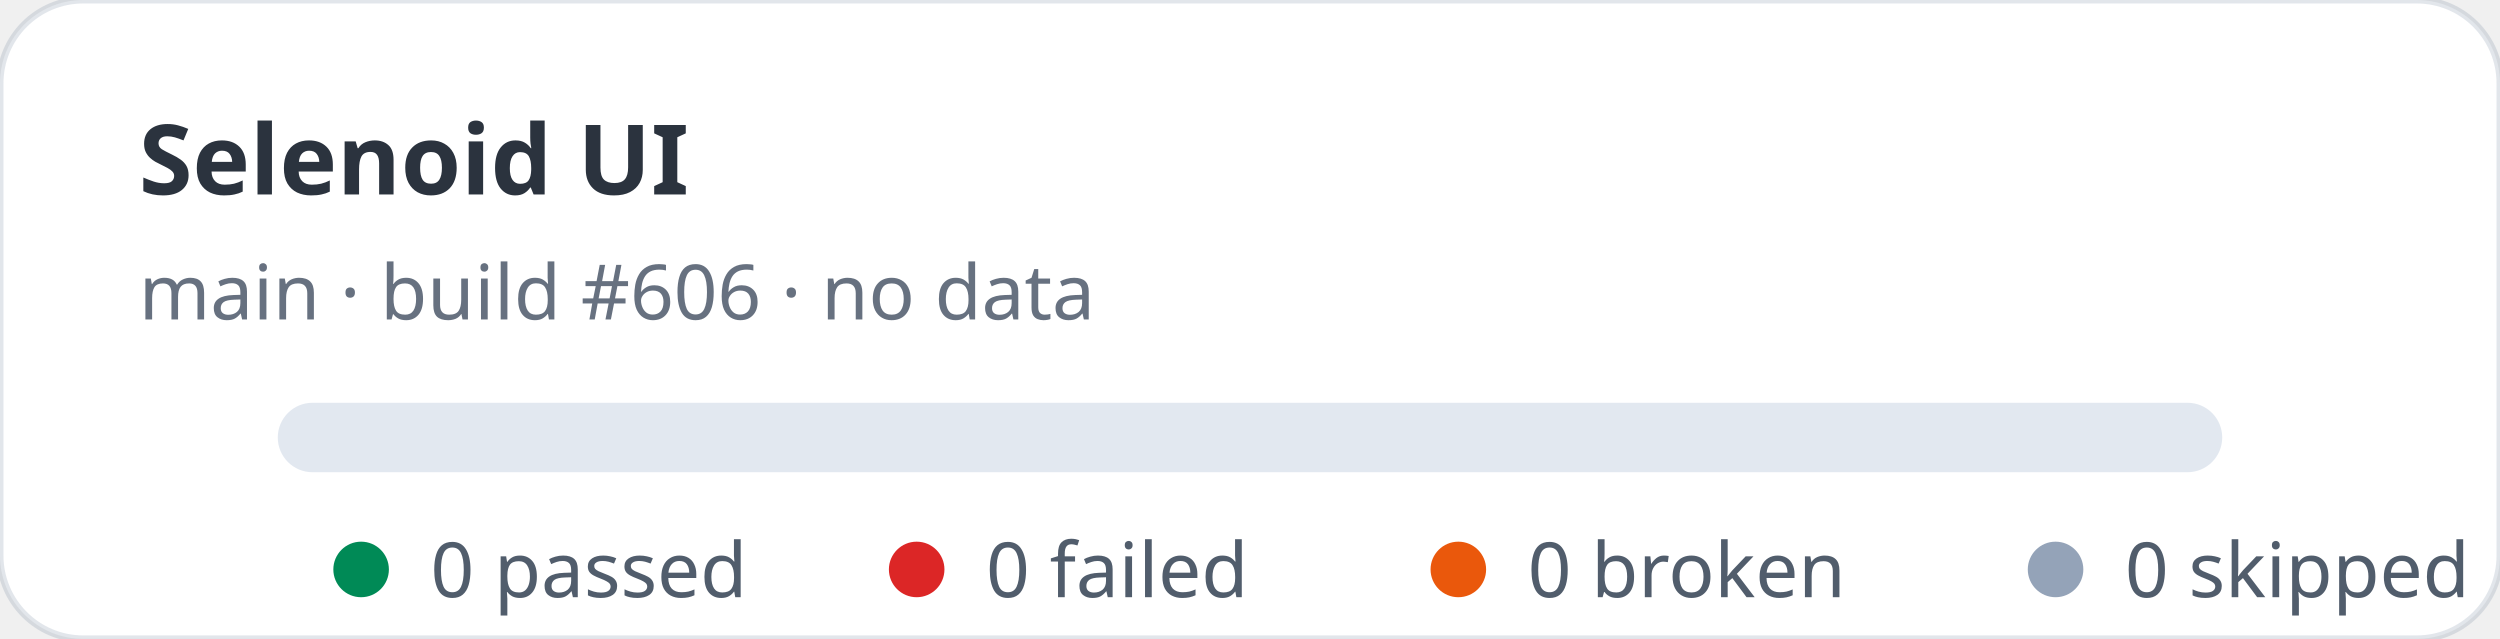
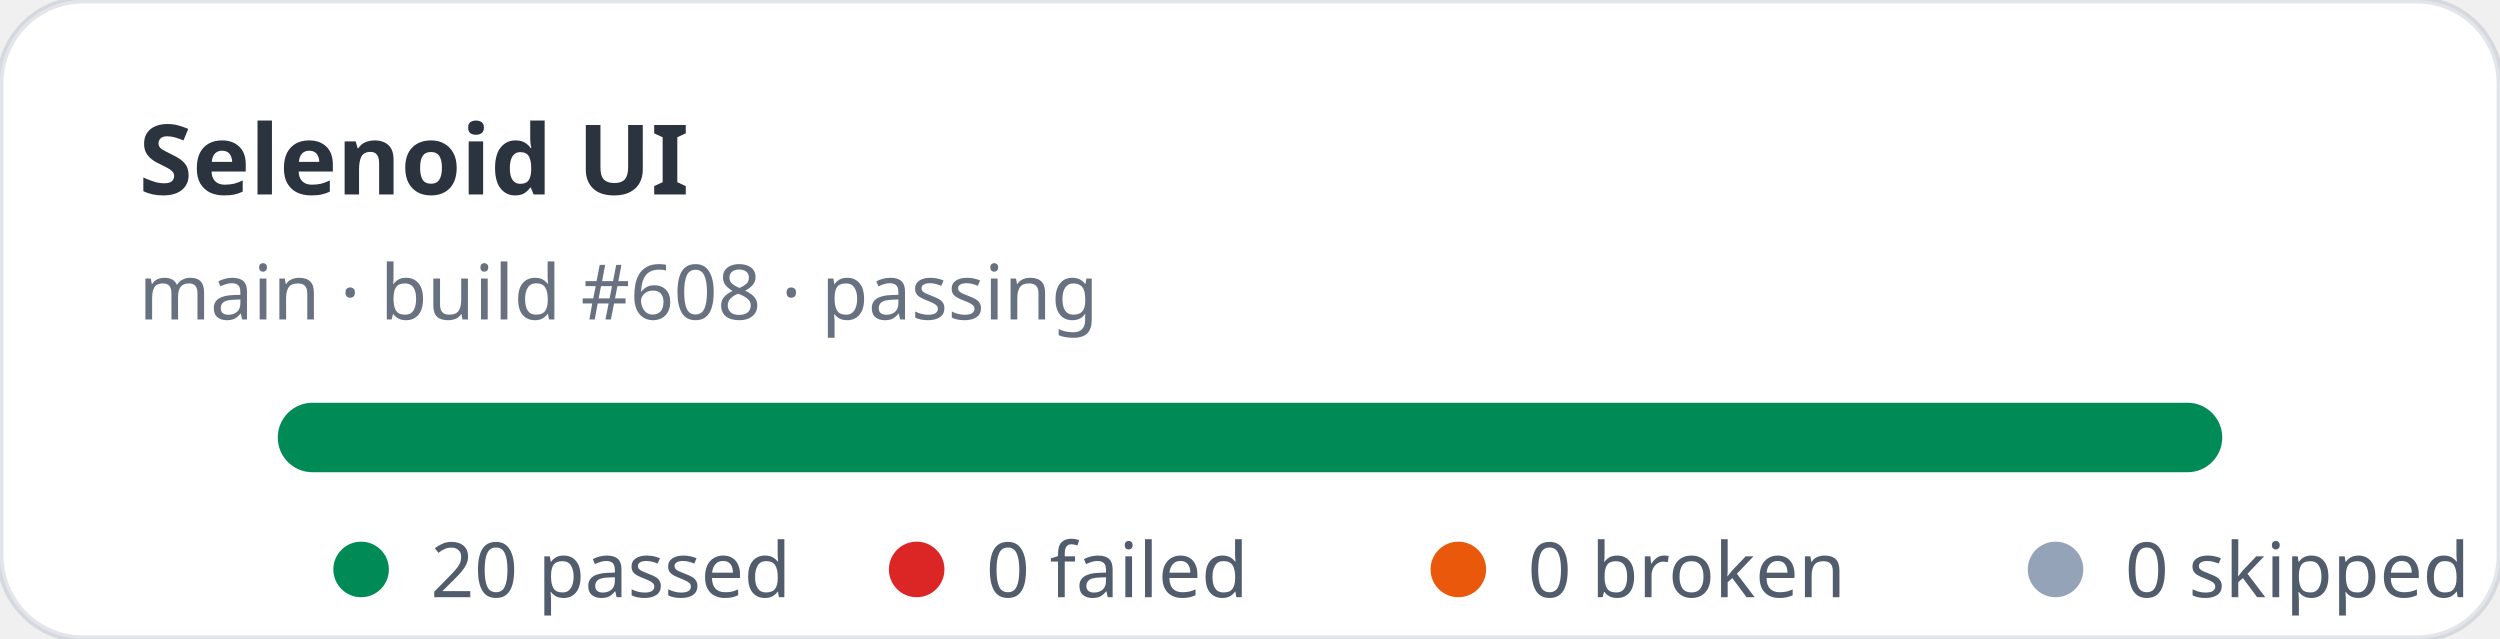
- <svg xmlns="http://www.w3.org/2000/svg" width="360" height="92" viewBox="0 0 360 92" role="img" aria-label="Selenoid UI stats: 0 passed, 0 failed">
+ <svg xmlns="http://www.w3.org/2000/svg" width="360" height="92" viewBox="0 0 360 92" role="img" aria-label="Selenoid UI stats: 20 passed, 0 failed">
  <rect width="360" height="92" rx="12" fill="#ffffff" stroke="rgba(11,48,86,0.12)" />
  <text x="20" y="28" fill="rgba(1,10,24,0.83)" font-family="ui-sans-serif,system-ui,sans-serif" font-size="14" font-weight="700">Selenoid UI</text>
-   <text x="20" y="46" fill="rgba(2,19,44,0.6)" font-family="ui-sans-serif,system-ui,sans-serif" font-size="11">main · build #606 · no data</text>
+   <text x="20" y="46" fill="rgba(2,19,44,0.6)" font-family="ui-sans-serif,system-ui,sans-serif" font-size="11">main · build #608 · passing</text>
  <rect x="40" y="58" width="280" height="10" rx="5" fill="#e2e8f0" />
+   <rect x="40" y="58" width="280" height="10" rx="5" fill="#008a56" />
  <g font-family="ui-sans-serif,system-ui,sans-serif" font-size="11" fill="rgba(1,18,40,0.68)">
    <circle cx="52" cy="82" r="4" fill="#008a56" />
-     <text x="62" y="86">0 passed</text>
+     <text x="62" y="86">20 passed</text>
    <circle cx="132" cy="82" r="4" fill="#dc2626" />
    <text x="142" y="86">0 failed</text>
    <circle cx="210" cy="82" r="4" fill="#ea580c" />
    <text x="220" y="86">0 broken</text>
    <circle cx="296" cy="82" r="4" fill="#94a3b8" />
    <text x="306" y="86">0 skipped</text>
  </g>
</svg>
